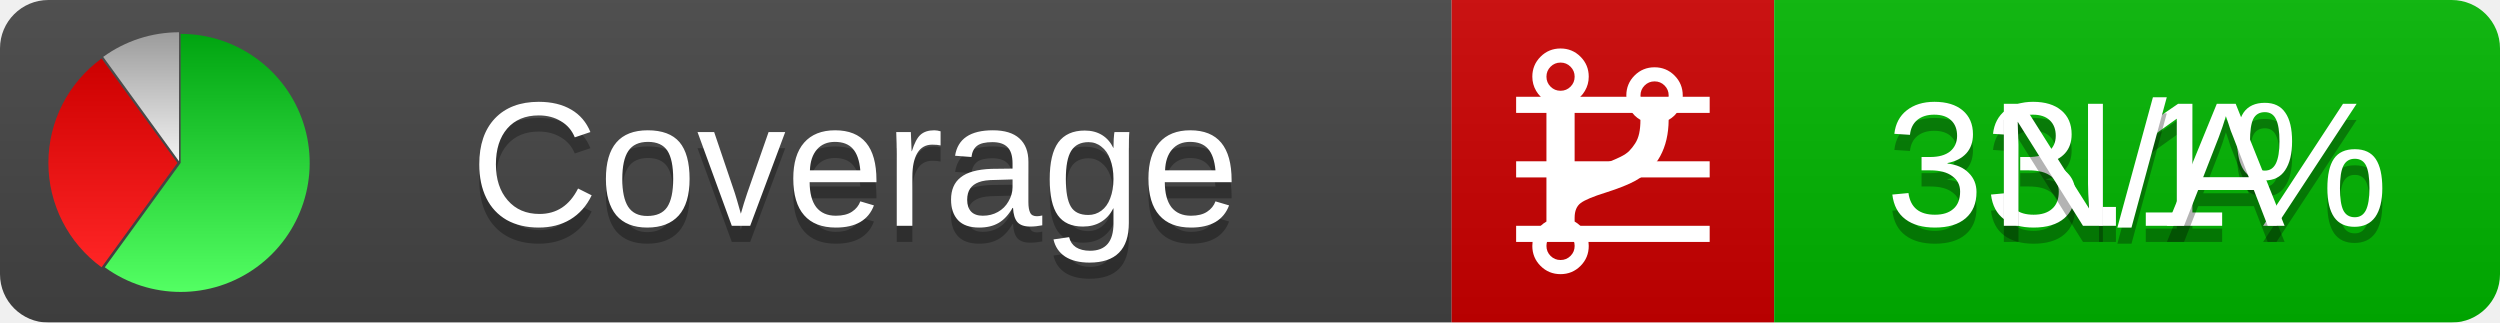
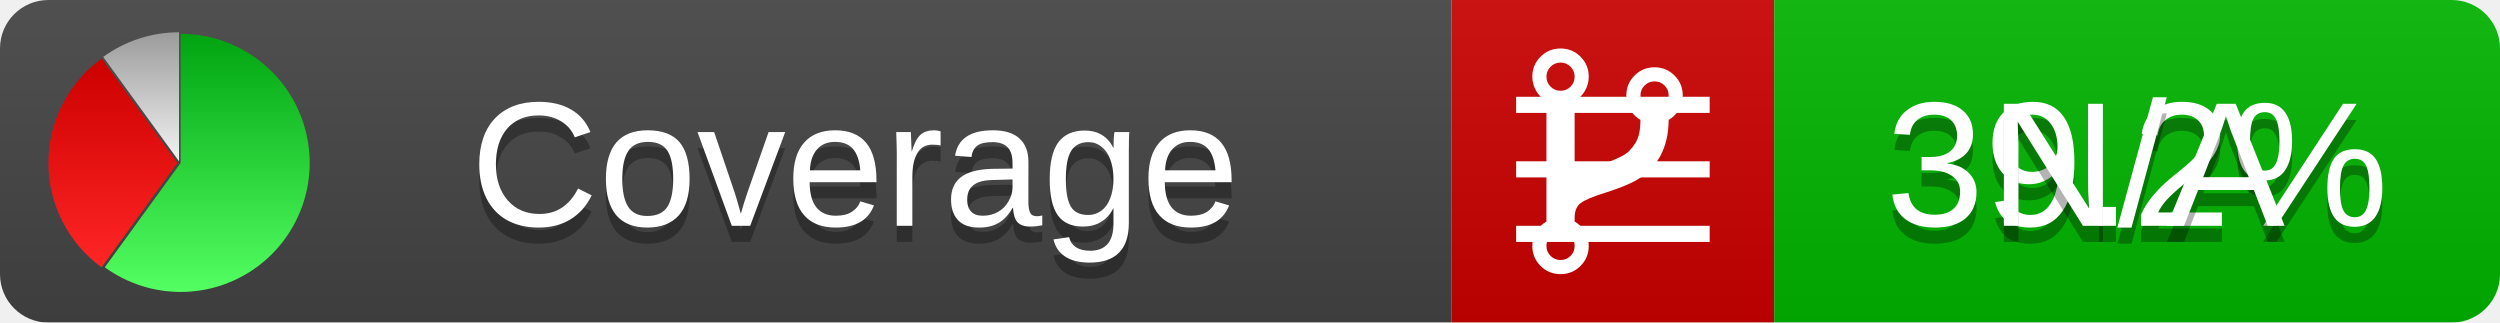
<svg xmlns="http://www.w3.org/2000/svg" xmlns:xlink="http://www.w3.org/1999/xlink" width="155" height="20">
  <style type="text/css">
          
            @keyframes fadeout {
              0 % { visibility: visible; opacity: 1; }
              40% { visibility: visible; opacity: 1; }
              50% { visibility: hidden; opacity: 0; }
              90% { visibility: hidden; opacity: 0; }
              100% { visibility: visible; opacity: 1; }
            }
            @keyframes fadein {
              0% { visibility: hidden; opacity: 0; }
              40% { visibility: hidden; opacity: 0; }
              50% { visibility: visible; opacity: 1; }
              90% { visibility: visible; opacity: 1; }
              100% { visibility: hidden; opacity: 0; }
            }
            .linecoverage {
                animation-duration: 10s;
                animation-name: fadeout;
                animation-iteration-count: infinite;
            }
            .branchcoverage {
                animation-duration: 10s;
                animation-name: fadein;
                animation-iteration-count: infinite;
            }
          
    </style>
  <defs>
    <linearGradient id="gradient" x2="0" y2="100%">
      <stop offset="0" stop-color="#bbb" stop-opacity=".1" />
      <stop offset="1" stop-opacity=".1" />
    </linearGradient>
    <linearGradient id="green" x2="0" y2="100%">
      <stop offset="0" stop-color="#00A410" />
      <stop offset="1" stop-color="#53FF63" />
    </linearGradient>
    <linearGradient id="red" x2="0" y2="100%">
      <stop offset="0" stop-color="#C00" />
      <stop offset="1" stop-color="#FF2525" />
    </linearGradient>
    <linearGradient id="gray" x2="0" y2="100%">
      <stop offset="0" stop-color="#9B9B9B" />
      <stop offset="1" stop-color="#F3F3F3" />
    </linearGradient>
    <mask id="mask">
      <rect width="155" height="20" rx="3" fill="#fff" />
    </mask>
    <g id="icon">
      <path style="fill:url(#green);" d="M205,202.5 l0,-200 a200,200 0 1,1 -117.558,361.803 z" />
      <path style="fill:url(#red);" d="M200,202.5 l-117.558,161.803 a200,200 0 0,1 0,-323.607 z" />
      <path style="fill:url(#gray);" d="M202.5,200 l-117.558,-161.803 a200,200 0 0,1 117.558,-38.196 z" />
    </g>
  </defs>
  <g mask="url(#mask)">
    <rect x="0" y="0" width="90" height="20" fill="#444" />
    <rect x="90" y="0" width="20" height="20" fill="#c00" />
    <rect x="110" y="0" width="45" height="20" fill="#00B600" />
    <rect x="0" y="0" width="155" height="20" fill="url(#gradient)" />
  </g>
  <g>
    <path class="linecoverage" stroke="#fff" d="M94 6.5 h12 M94 10.5 h12 M94 14.5 h12" />
    <path class="branchcoverage" fill="#fff" d="m 97.628,15.247 q 0,-0.364 -0.255,-0.619 -0.255,-0.255 -0.619,-0.255 -0.364,0 -0.619,0.255 -0.255,0.255 -0.255,0.619 0,0.364 0.255,0.619 0.255,0.255 0.619,0.255 0.364,0 0.619,-0.255 0.255,-0.255 0.255,-0.619 z m 0,-10.493 q 0,-0.364 -0.255,-0.619 -0.255,-0.255 -0.619,-0.255 -0.364,0 -0.619,0.255 -0.255,0.255 -0.255,0.619 0,0.364 0.255,0.619 0.255,0.255 0.619,0.255 0.364,0 0.619,-0.255 0.255,-0.255 0.255,-0.619 z m 5.83,1.166 q 0,-0.364 -0.255,-0.619 -0.255,-0.255 -0.619,-0.255 -0.364,0 -0.619,0.255 -0.255,0.255 -0.255,0.619 0,0.364 0.255,0.619 0.255,0.255 0.619,0.255 0.364,0 0.619,-0.255 0.255,-0.255 0.255,-0.619 z m 0.874,0 q 0,0.474 -0.237,0.879 -0.237,0.405 -0.638,0.633 -0.018,2.614 -2.059,3.771 -0.619,0.346 -1.849,0.738 -1.166,0.364 -1.544,0.647 -0.378,0.282 -0.378,0.911 l 0,0.237 q 0.401,0.228 0.638,0.633 0.237,0.405 0.237,0.879 0,0.729 -0.51,1.239 -0.51,0.51 -1.239,0.51 -0.729,0 -1.239,-0.51 -0.51,-0.51 -0.51,-1.239 0,-0.474 0.237,-0.879 0.237,-0.405 0.638,-0.633 l 0,-7.469 q -0.401,-0.228 -0.638,-0.633 -0.237,-0.405 -0.237,-0.879 0,-0.729 0.51,-1.239 0.51,-0.51 1.239,-0.51 0.729,0 1.239,0.51 0.51,0.51 0.51,1.239 0,0.474 -0.237,0.879 -0.237,0.405 -0.638,0.633 l 0,4.527 q 0.492,-0.237 1.403,-0.519 0.501,-0.155 0.797,-0.269 0.296,-0.114 0.642,-0.282 0.346,-0.169 0.537,-0.36 0.191,-0.191 0.369,-0.465 0.178,-0.273 0.255,-0.633 0.077,-0.36 0.077,-0.833 -0.401,-0.228 -0.638,-0.633 -0.237,-0.405 -0.237,-0.879 0,-0.729 0.51,-1.239 0.51,-0.51 1.239,-0.51 0.729,0 1.239,0.51 0.51,0.51 0.51,1.239 z" />
  </g>
  <g fill="#fff" text-anchor="middle" font-family="Verdana,Arial,Geneva,sans-serif" font-size="11">
    <a xlink:href="https://github.com/danielpalme/ReportGenerator" target="_top">
      <use xlink:href="#icon" transform="translate(3,2) scale(.04)" />
    </a>
    <text x="53" y="15" fill="#010101" fill-opacity=".3">Coverage</text>
    <text x="53" y="14" fill="#fff">Coverage</text>
-     <text class="linecoverage" x="132.5" y="15" fill="#010101" fill-opacity=".3">33.1%</text>
-     <text class="linecoverage" x="132.5" y="14">33.1%</text>
+     <text class="linecoverage" x="132.5" y="15" fill="#010101" fill-opacity=".3">39.2%</text>
+     <text class="linecoverage" x="132.5" y="14">39.2%</text>
    <text class="branchcoverage" x="132.5" y="15" fill="#010101" fill-opacity=".3">N/A</text>
    <text class="branchcoverage" x="132.5" y="14">N/A</text>
  </g>
  <g>
    <rect class="linecoverage" x="90" y="0" width="65" height="20" fill-opacity="0" />
    <rect class="branchcoverage" x="90" y="0" width="65" height="20" fill-opacity="0" />
  </g>
</svg>
